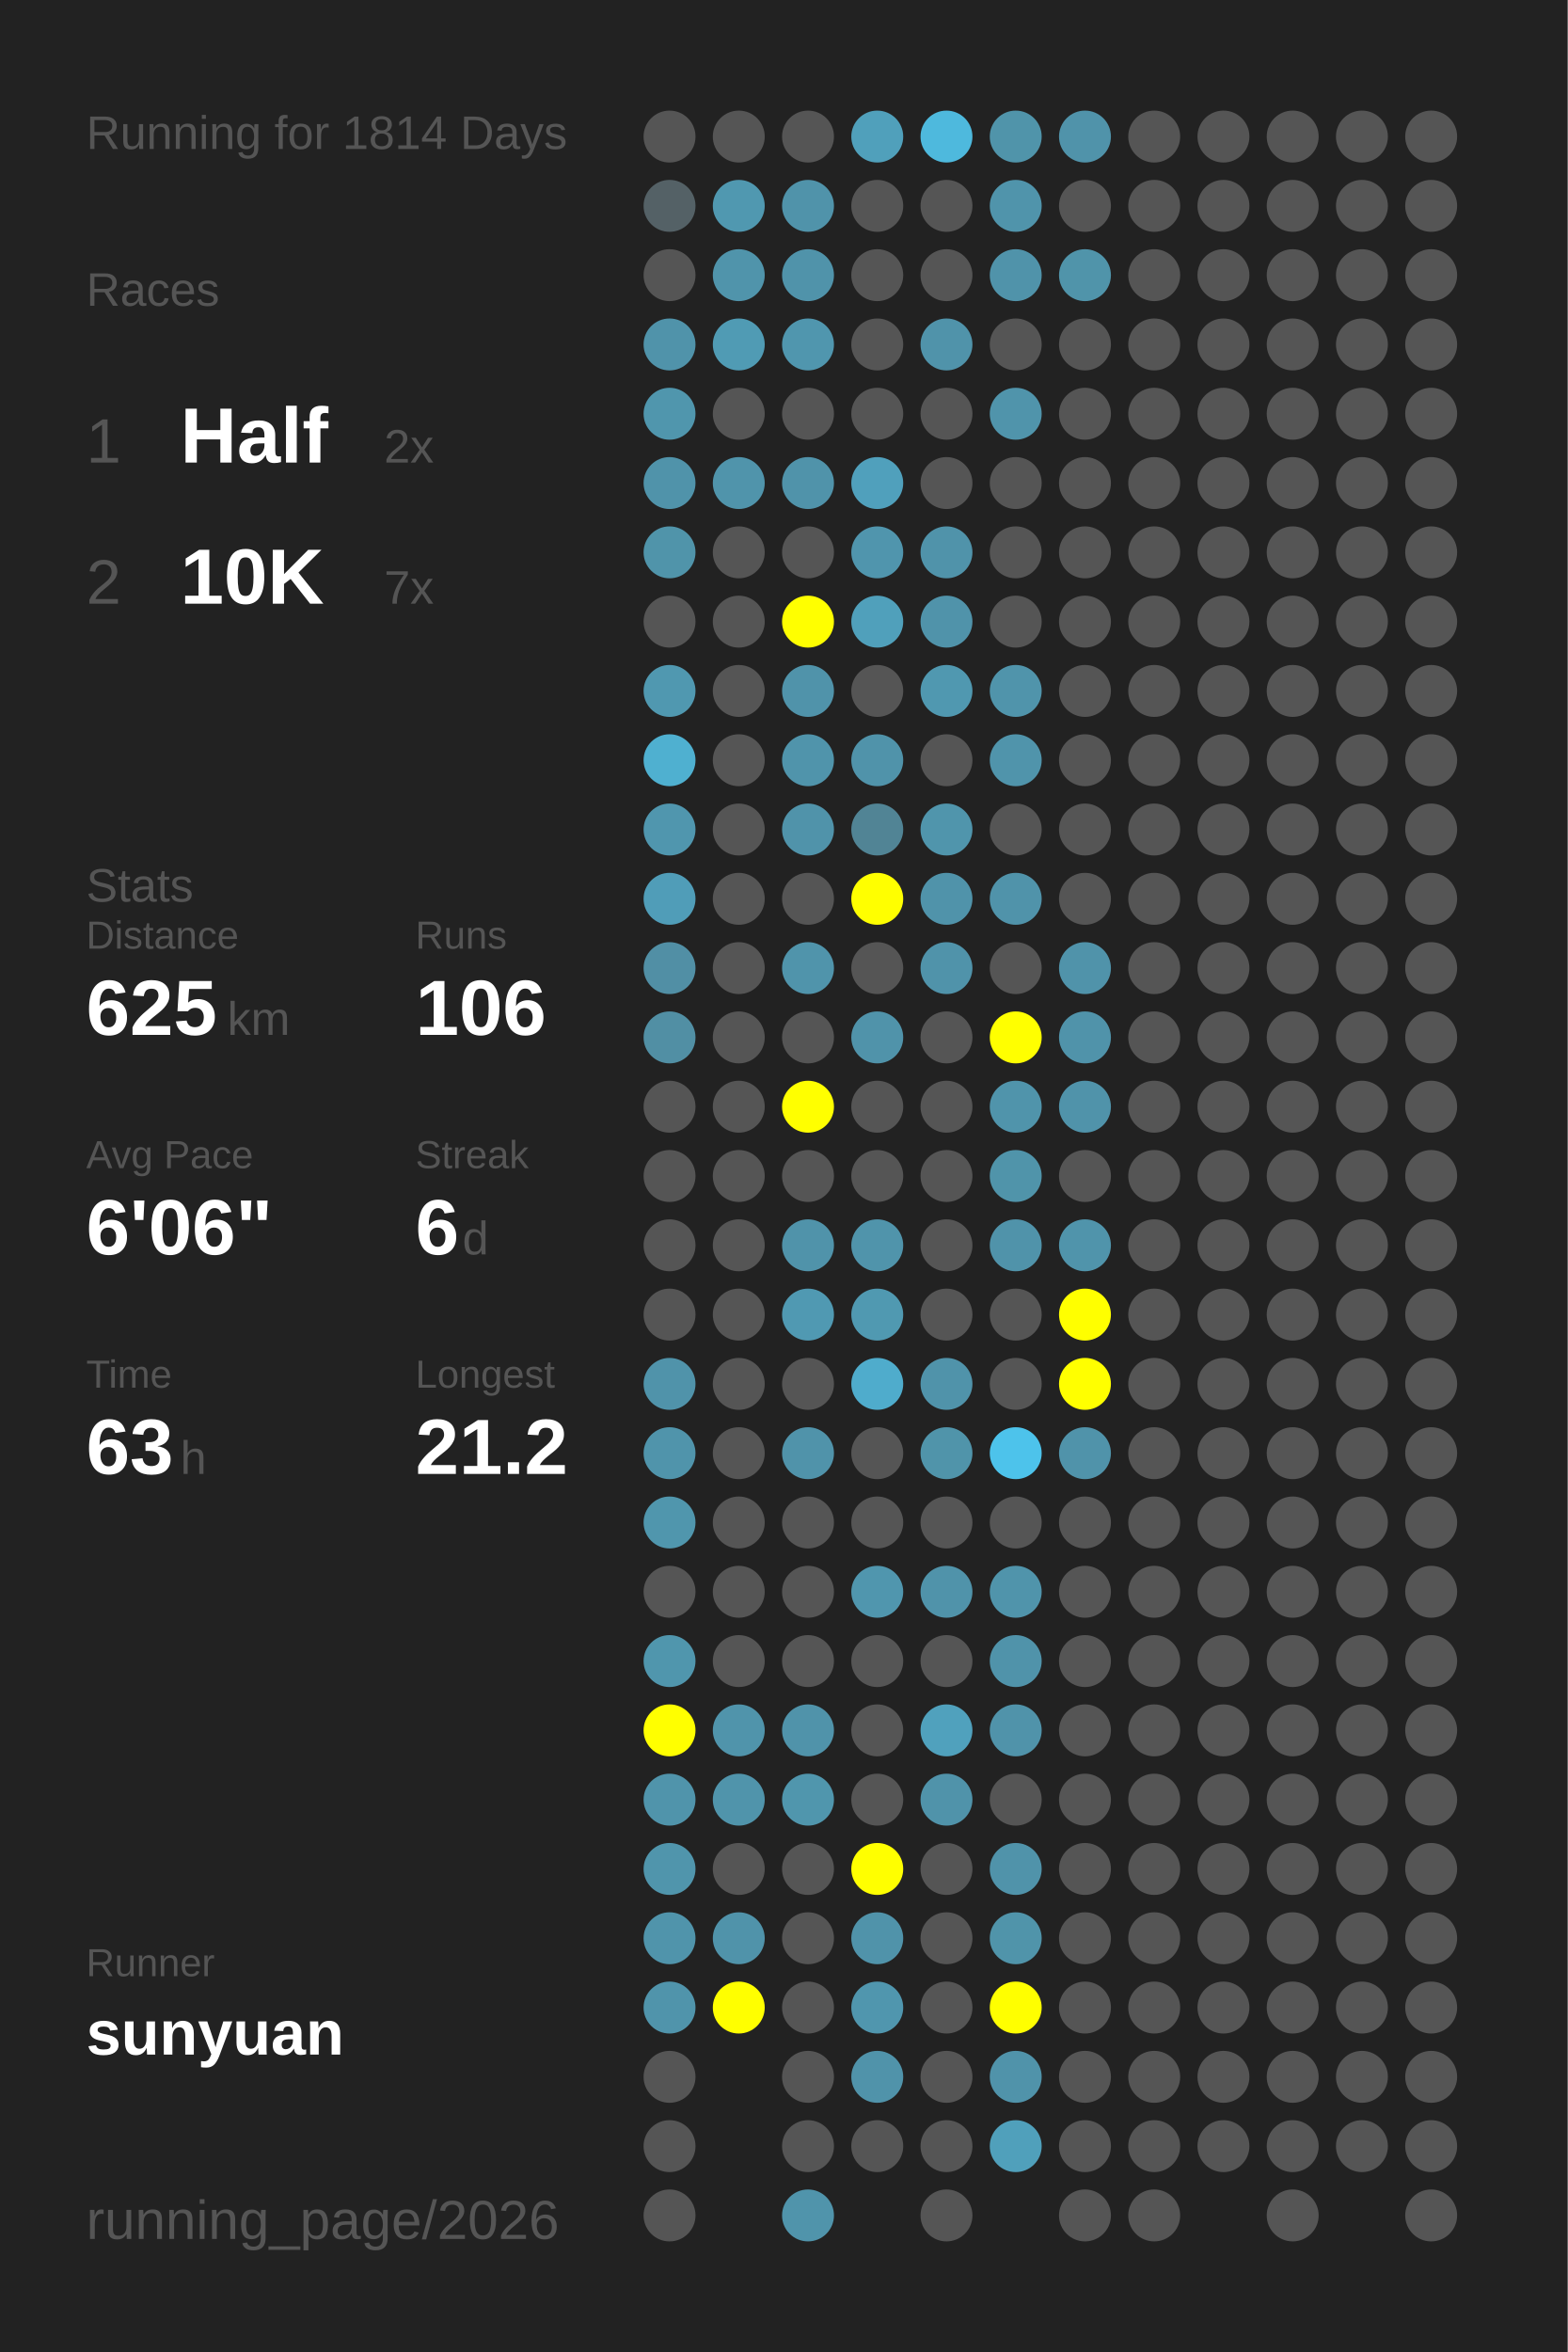
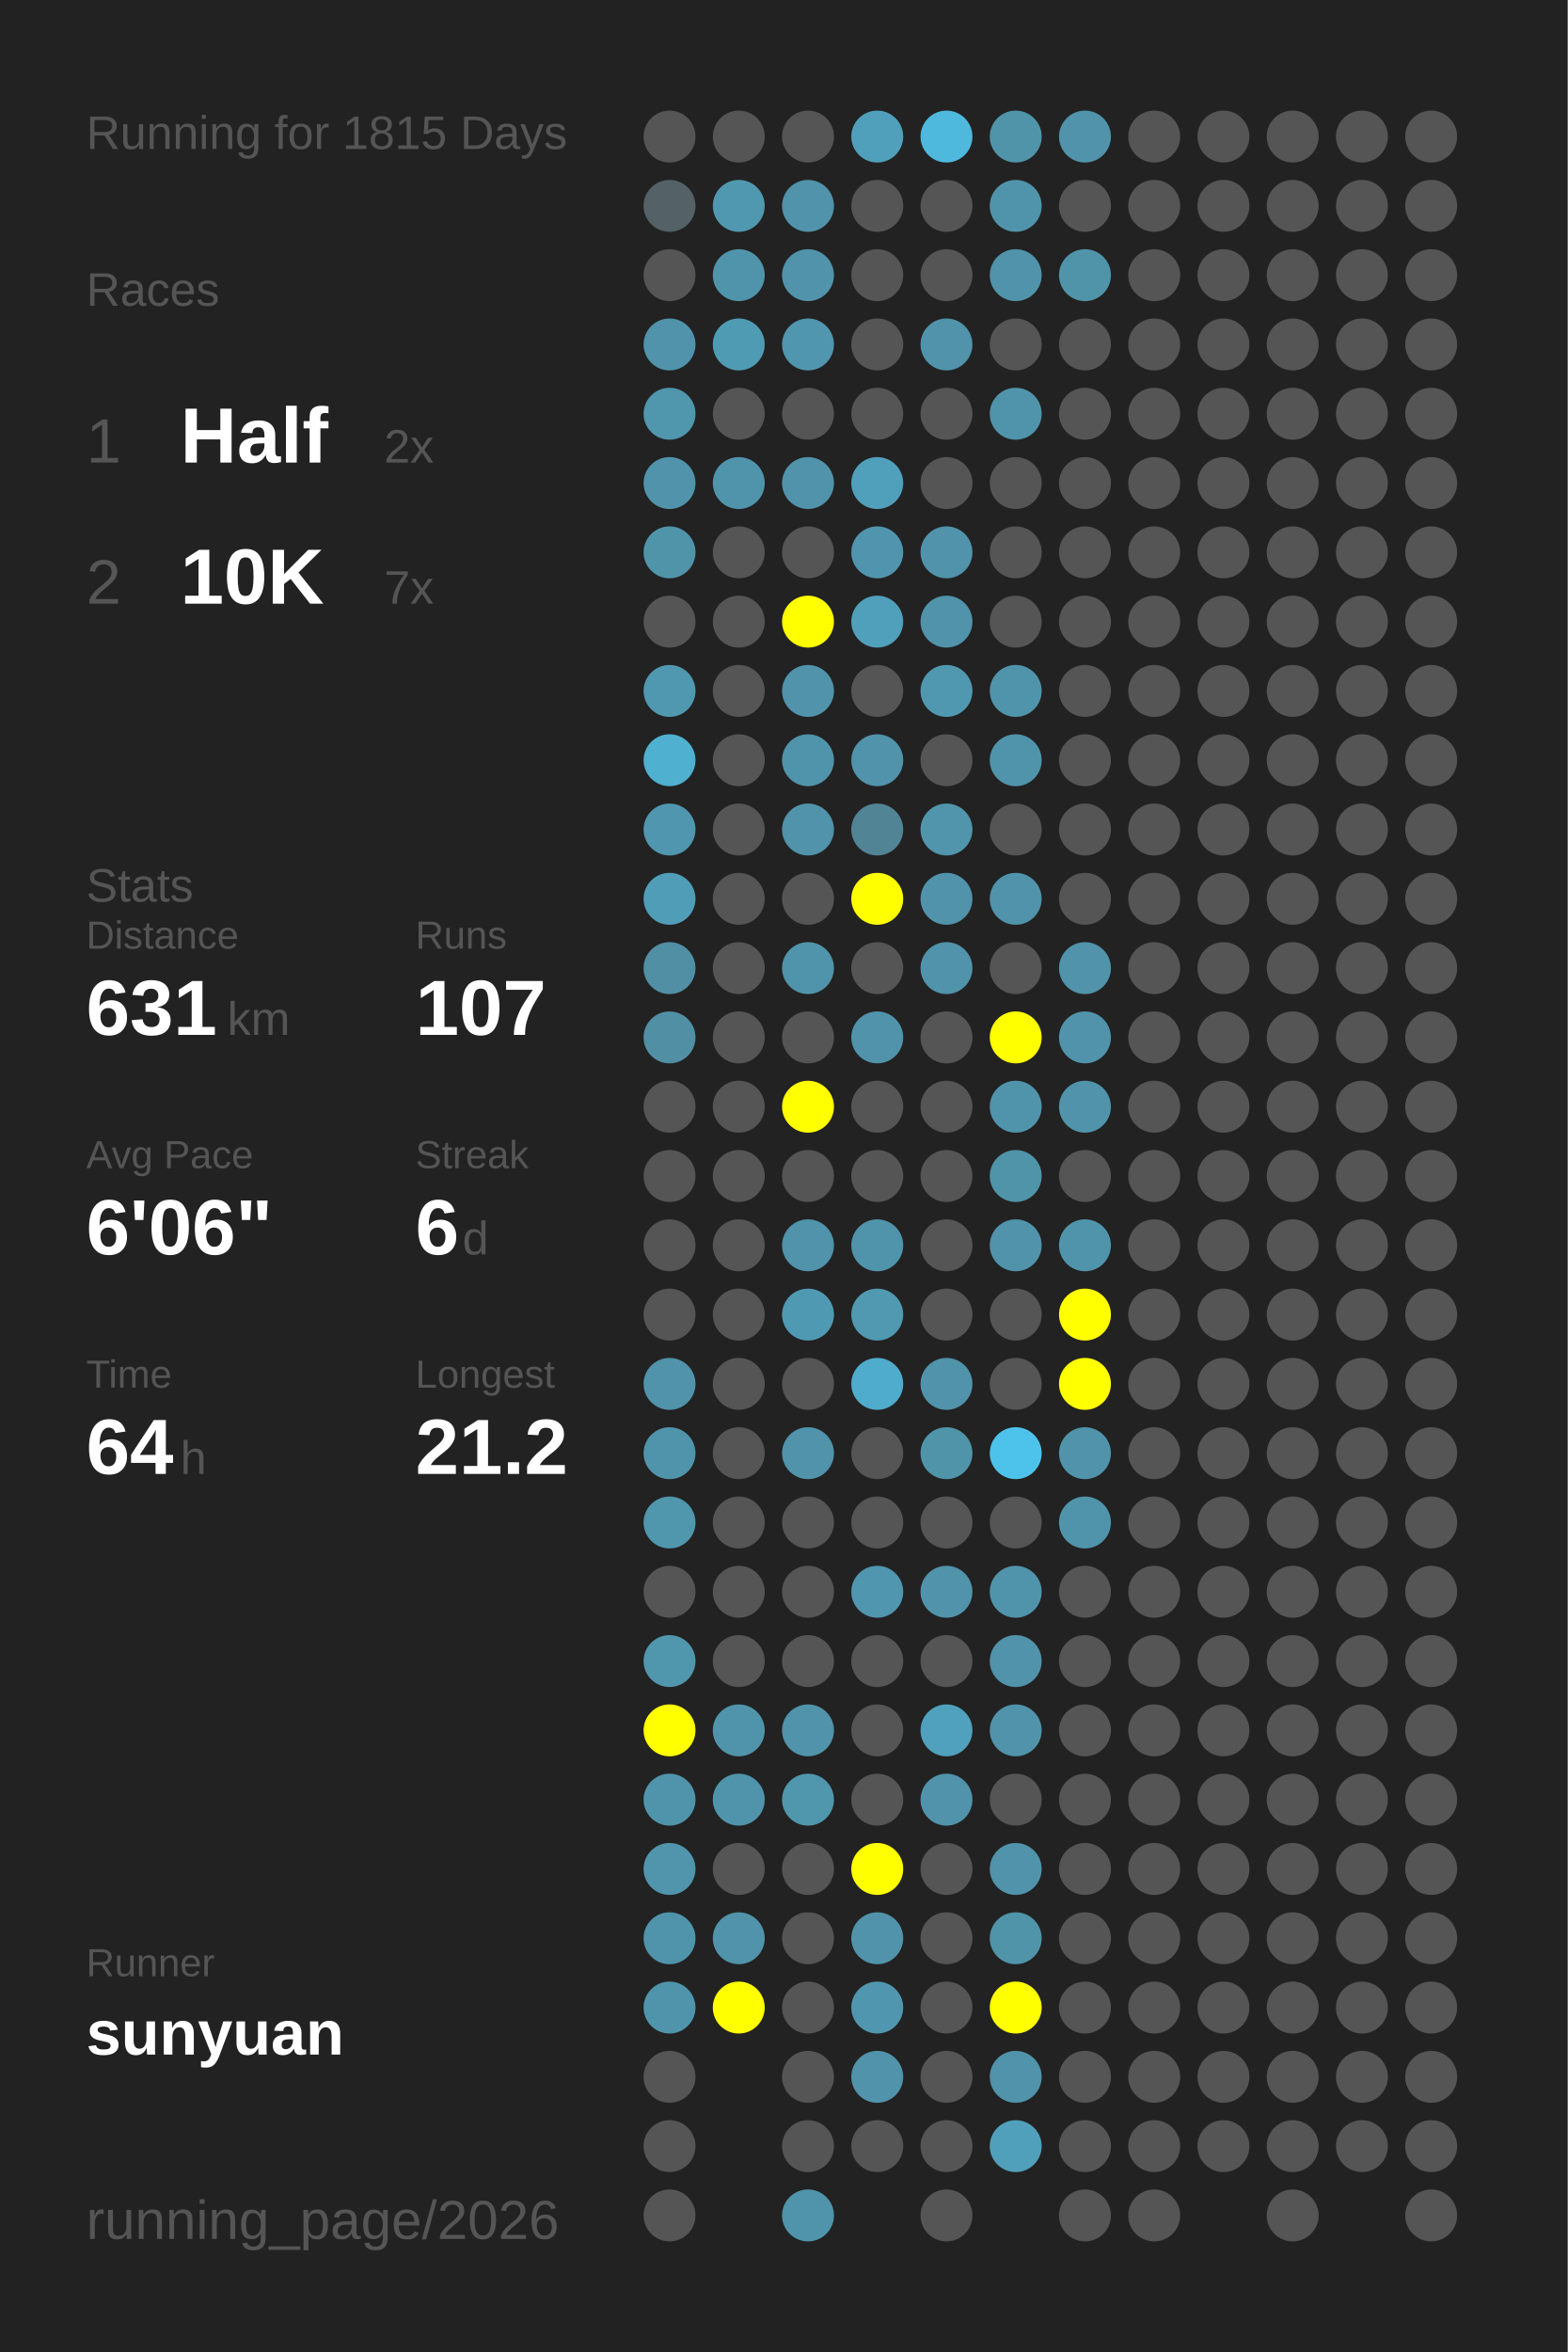
<svg xmlns="http://www.w3.org/2000/svg" baseProfile="full" height="300mm" version="1.1" viewBox="0,0,200,300" width="200mm">
  <defs />
  <rect fill="#222222" height="300" width="200" x="0" y="0" />
-   <text fill="#555555" style="font-size:6px; font-family:Arial;" x="11" y="19">Running for 1814 Days</text>
+   <text fill="#555555" style="font-size:6px; font-family:Arial;" x="11" y="19">Running for 1815 Days</text>
  <text fill="#555555" style="font-size:6px; font-family:Arial;" x="11" y="39">Races</text>
  <text fill="#555555" style="font-size:8px; font-family:Arial;" x="11" y="59">1</text>
  <text fill="#FFFFFF" style="font-size:10px; font-family:Arial; font-weight:bold;" x="23" y="59">Half</text>
  <text fill="#555555" style="font-size:6px; font-family:Arial;" x="49" y="59">2x</text>
  <text fill="#555555" style="font-size:8px; font-family:Arial;" x="11" y="77">2</text>
  <text fill="#FFFFFF" style="font-size:10px; font-family:Arial; font-weight:bold;" x="23" y="77">10K</text>
  <text fill="#555555" style="font-size:6px; font-family:Arial;" x="49" y="77">7x</text>
  <text fill="#555555" style="font-size:6px; font-family:Arial;" x="11" y="115">Stats</text>
  <text fill="#555555" style="font-size:5px; font-family:Arial;" x="11" y="121">Distance</text>
-   <text fill="#FFFFFF" style="font-size:10px; font-family:Arial; font-weight:bold;" x="11" y="132">625</text>
+   <text fill="#FFFFFF" style="font-size:10px; font-family:Arial; font-weight:bold;" x="11" y="132">631</text>
  <text fill="#555555" style="font-size:6px; font-family:Arial;" x="29" y="132">km</text>
  <text fill="#555555" style="font-size:5px; font-family:Arial;" x="53" y="121">Runs</text>
-   <text fill="#FFFFFF" style="font-size:10px; font-family:Arial; font-weight:bold;" x="53" y="132">106</text>
+   <text fill="#FFFFFF" style="font-size:10px; font-family:Arial; font-weight:bold;" x="53" y="132">107</text>
  <text fill="#555555" style="font-size:5px; font-family:Arial;" x="11" y="149">Avg Pace</text>
  <text fill="#FFFFFF" style="font-size:10px; font-family:Arial; font-weight:bold;" x="11" y="160">6'06"</text>
  <text fill="#555555" style="font-size:5px; font-family:Arial;" x="53" y="149">Streak</text>
  <text fill="#FFFFFF" style="font-size:10px; font-family:Arial; font-weight:bold;" x="53" y="160">6</text>
  <text fill="#555555" style="font-size:6px; font-family:Arial;" x="59" y="160">d</text>
  <text fill="#555555" style="font-size:5px; font-family:Arial;" x="11" y="177">Time</text>
-   <text fill="#FFFFFF" style="font-size:10px; font-family:Arial; font-weight:bold;" x="11" y="188">63</text>
+   <text fill="#FFFFFF" style="font-size:10px; font-family:Arial; font-weight:bold;" x="11" y="188">64</text>
  <text fill="#555555" style="font-size:6px; font-family:Arial;" x="23" y="188">h</text>
  <text fill="#555555" style="font-size:5px; font-family:Arial;" x="53" y="177">Longest</text>
  <text fill="#FFFFFF" style="font-size:10px; font-family:Arial; font-weight:bold;" x="53" y="188">21.2</text>
  <text fill="#555555" style="font-size:5px; font-family:Arial;" x="11" y="252.065">Runner</text>
  <text fill="#FFFFFF" style="font-size:8px; font-family:Arial; font-weight:bold;" x="11" y="262.065">sunyuan</text>
  <text fill="#555555" style="font-size:7px; font-family:Arial;" x="11" y="285.581">running_page/2026</text>
  <circle cx="85.417" cy="17.419" fill="#555555" r="3.312" />
  <circle cx="85.417" cy="26.258" fill="#546166" r="3.312" />
  <circle cx="85.417" cy="35.097" fill="#555555" r="3.312" />
  <circle cx="85.417" cy="43.935" fill="#5093aa" r="3.312" />
  <circle cx="85.417" cy="52.774" fill="#5096ad" r="3.312" />
  <circle cx="85.417" cy="61.613" fill="#5093aa" r="3.312" />
  <circle cx="85.417" cy="70.452" fill="#5094aa" r="3.312" />
  <circle cx="85.417" cy="79.29" fill="#555555" r="3.312" />
  <circle cx="85.417" cy="88.129" fill="#5098b0" r="3.312" />
  <circle cx="85.417" cy="96.968" fill="#4fb0d0" r="3.312" />
  <circle cx="85.417" cy="105.806" fill="#5096ae" r="3.312" />
  <circle cx="85.417" cy="114.645" fill="#509db8" r="3.312" />
  <circle cx="85.417" cy="123.484" fill="#518fa5" r="3.312" />
  <circle cx="85.417" cy="132.323" fill="#518fa4" r="3.312" />
  <circle cx="85.417" cy="141.161" fill="#555555" r="3.312" />
  <circle cx="85.417" cy="150" fill="#555555" r="3.312" />
  <circle cx="85.417" cy="158.839" fill="#555555" r="3.312" />
  <circle cx="85.417" cy="167.677" fill="#555555" r="3.312" />
  <circle cx="85.417" cy="176.516" fill="#5093aa" r="3.312" />
  <circle cx="85.417" cy="185.355" fill="#5094ab" r="3.312" />
  <circle cx="85.417" cy="194.194" fill="#5096ad" r="3.312" />
  <circle cx="85.417" cy="203.032" fill="#555555" r="3.312" />
  <circle cx="85.417" cy="211.871" fill="#5096ad" r="3.312" />
  <circle cx="85.417" cy="220.71" fill="#FFFF00" r="3.312" />
  <circle cx="85.417" cy="229.548" fill="#5094ab" r="3.312" />
  <circle cx="85.417" cy="238.387" fill="#5095ac" r="3.312" />
  <circle cx="85.417" cy="247.226" fill="#5094ab" r="3.312" />
  <circle cx="85.417" cy="256.065" fill="#5094ab" r="3.312" />
  <circle cx="85.417" cy="264.903" fill="#555555" r="3.312" />
  <circle cx="85.417" cy="273.742" fill="#555555" r="3.312" />
  <circle cx="85.417" cy="282.581" fill="#555555" r="3.312" />
  <circle cx="94.25" cy="17.419" fill="#555555" r="3.312" />
  <circle cx="94.25" cy="26.258" fill="#5098b0" r="3.312" />
  <circle cx="94.25" cy="35.097" fill="#5094ab" r="3.312" />
  <circle cx="94.25" cy="43.935" fill="#509bb4" r="3.312" />
  <circle cx="94.25" cy="52.774" fill="#555555" r="3.312" />
  <circle cx="94.25" cy="61.613" fill="#5094ab" r="3.312" />
  <circle cx="94.25" cy="70.452" fill="#555555" r="3.312" />
  <circle cx="94.25" cy="79.29" fill="#555555" r="3.312" />
  <circle cx="94.25" cy="88.129" fill="#555555" r="3.312" />
  <circle cx="94.25" cy="96.968" fill="#555555" r="3.312" />
  <circle cx="94.25" cy="105.806" fill="#555555" r="3.312" />
  <circle cx="94.25" cy="114.645" fill="#555555" r="3.312" />
  <circle cx="94.25" cy="123.484" fill="#555555" r="3.312" />
  <circle cx="94.25" cy="132.323" fill="#555555" r="3.312" />
  <circle cx="94.25" cy="141.161" fill="#555555" r="3.312" />
  <circle cx="94.25" cy="150" fill="#555555" r="3.312" />
  <circle cx="94.25" cy="158.839" fill="#555555" r="3.312" />
  <circle cx="94.25" cy="167.677" fill="#555555" r="3.312" />
  <circle cx="94.25" cy="176.516" fill="#555555" r="3.312" />
  <circle cx="94.25" cy="185.355" fill="#555555" r="3.312" />
  <circle cx="94.25" cy="194.194" fill="#555555" r="3.312" />
  <circle cx="94.25" cy="203.032" fill="#555555" r="3.312" />
  <circle cx="94.25" cy="211.871" fill="#555555" r="3.312" />
  <circle cx="94.25" cy="220.71" fill="#5094ab" r="3.312" />
  <circle cx="94.25" cy="229.548" fill="#5094ab" r="3.312" />
  <circle cx="94.25" cy="238.387" fill="#555555" r="3.312" />
  <circle cx="94.25" cy="247.226" fill="#5093aa" r="3.312" />
  <circle cx="94.25" cy="256.065" fill="#FFFF00" r="3.312" />
  <circle cx="103.083" cy="17.419" fill="#555555" r="3.312" />
  <circle cx="103.083" cy="26.258" fill="#5093aa" r="3.312" />
  <circle cx="103.083" cy="35.097" fill="#5093aa" r="3.312" />
  <circle cx="103.083" cy="43.935" fill="#5096ae" r="3.312" />
  <circle cx="103.083" cy="52.774" fill="#555555" r="3.312" />
  <circle cx="103.083" cy="61.613" fill="#5093aa" r="3.312" />
  <circle cx="103.083" cy="70.452" fill="#555555" r="3.312" />
  <circle cx="103.083" cy="79.29" fill="#FFFF00" r="3.312" />
  <circle cx="103.083" cy="88.129" fill="#5093aa" r="3.312" />
  <circle cx="103.083" cy="96.968" fill="#5094ab" r="3.312" />
  <circle cx="103.083" cy="105.806" fill="#5093aa" r="3.312" />
  <circle cx="103.083" cy="114.645" fill="#555555" r="3.312" />
  <circle cx="103.083" cy="123.484" fill="#5094ab" r="3.312" />
  <circle cx="103.083" cy="132.323" fill="#555555" r="3.312" />
  <circle cx="103.083" cy="141.161" fill="#FFFF00" r="3.312" />
  <circle cx="103.083" cy="150" fill="#555555" r="3.312" />
  <circle cx="103.083" cy="158.839" fill="#5093aa" r="3.312" />
  <circle cx="103.083" cy="167.677" fill="#5099b2" r="3.312" />
  <circle cx="103.083" cy="176.516" fill="#555555" r="3.312" />
  <circle cx="103.083" cy="185.355" fill="#5093aa" r="3.312" />
  <circle cx="103.083" cy="194.194" fill="#555555" r="3.312" />
  <circle cx="103.083" cy="203.032" fill="#555555" r="3.312" />
  <circle cx="103.083" cy="211.871" fill="#555555" r="3.312" />
  <circle cx="103.083" cy="220.71" fill="#5093aa" r="3.312" />
  <circle cx="103.083" cy="229.548" fill="#5096ad" r="3.312" />
  <circle cx="103.083" cy="238.387" fill="#555555" r="3.312" />
  <circle cx="103.083" cy="247.226" fill="#555555" r="3.312" />
  <circle cx="103.083" cy="256.065" fill="#555555" r="3.312" />
  <circle cx="103.083" cy="264.903" fill="#555555" r="3.312" />
  <circle cx="103.083" cy="273.742" fill="#555555" r="3.312" />
  <circle cx="103.083" cy="282.581" fill="#5094ab" r="3.312" />
  <circle cx="111.917" cy="17.419" fill="#50a0bb" r="3.312" />
  <circle cx="111.917" cy="26.258" fill="#555555" r="3.312" />
  <circle cx="111.917" cy="35.097" fill="#555555" r="3.312" />
  <circle cx="111.917" cy="43.935" fill="#555555" r="3.312" />
  <circle cx="111.917" cy="52.774" fill="#555555" r="3.312" />
  <circle cx="111.917" cy="61.613" fill="#50a0bc" r="3.312" />
  <circle cx="111.917" cy="70.452" fill="#5095ad" r="3.312" />
  <circle cx="111.917" cy="79.29" fill="#50a0bb" r="3.312" />
  <circle cx="111.917" cy="88.129" fill="#555555" r="3.312" />
  <circle cx="111.917" cy="96.968" fill="#5093aa" r="3.312" />
  <circle cx="111.917" cy="105.806" fill="#518495" r="3.312" />
  <circle cx="111.917" cy="114.645" fill="#FFFF00" r="3.312" />
  <circle cx="111.917" cy="123.484" fill="#555555" r="3.312" />
  <circle cx="111.917" cy="132.323" fill="#5093aa" r="3.312" />
  <circle cx="111.917" cy="141.161" fill="#555555" r="3.312" />
  <circle cx="111.917" cy="150" fill="#555555" r="3.312" />
  <circle cx="111.917" cy="158.839" fill="#5094ab" r="3.312" />
  <circle cx="111.917" cy="167.677" fill="#5099b1" r="3.312" />
  <circle cx="111.917" cy="176.516" fill="#4faccc" r="3.312" />
  <circle cx="111.917" cy="185.355" fill="#555555" r="3.312" />
  <circle cx="111.917" cy="194.194" fill="#555555" r="3.312" />
  <circle cx="111.917" cy="203.032" fill="#5096ae" r="3.312" />
  <circle cx="111.917" cy="211.871" fill="#555555" r="3.312" />
  <circle cx="111.917" cy="220.71" fill="#555555" r="3.312" />
  <circle cx="111.917" cy="229.548" fill="#555555" r="3.312" />
  <circle cx="111.917" cy="238.387" fill="#FFFF00" r="3.312" />
  <circle cx="111.917" cy="247.226" fill="#5093aa" r="3.312" />
  <circle cx="111.917" cy="256.065" fill="#5096ae" r="3.312" />
  <circle cx="111.917" cy="264.903" fill="#5093aa" r="3.312" />
  <circle cx="111.917" cy="273.742" fill="#555555" r="3.312" />
  <circle cx="120.75" cy="17.419" fill="#4eb9dd" r="3.312" />
  <circle cx="120.75" cy="26.258" fill="#555555" r="3.312" />
  <circle cx="120.75" cy="35.097" fill="#555555" r="3.312" />
  <circle cx="120.75" cy="43.935" fill="#5093aa" r="3.312" />
  <circle cx="120.75" cy="52.774" fill="#555555" r="3.312" />
  <circle cx="120.75" cy="61.613" fill="#555555" r="3.312" />
  <circle cx="120.75" cy="70.452" fill="#5093aa" r="3.312" />
  <circle cx="120.75" cy="79.29" fill="#5093aa" r="3.312" />
  <circle cx="120.75" cy="88.129" fill="#5098b0" r="3.312" />
  <circle cx="120.75" cy="96.968" fill="#555555" r="3.312" />
  <circle cx="120.75" cy="105.806" fill="#5095ac" r="3.312" />
  <circle cx="120.75" cy="114.645" fill="#5093aa" r="3.312" />
  <circle cx="120.75" cy="123.484" fill="#5093aa" r="3.312" />
  <circle cx="120.75" cy="132.323" fill="#555555" r="3.312" />
  <circle cx="120.75" cy="141.161" fill="#555555" r="3.312" />
  <circle cx="120.75" cy="150" fill="#555555" r="3.312" />
  <circle cx="120.75" cy="158.839" fill="#555555" r="3.312" />
  <circle cx="120.75" cy="167.677" fill="#555555" r="3.312" />
  <circle cx="120.75" cy="176.516" fill="#5093aa" r="3.312" />
  <circle cx="120.75" cy="185.355" fill="#5094aa" r="3.312" />
  <circle cx="120.75" cy="194.194" fill="#555555" r="3.312" />
  <circle cx="120.75" cy="203.032" fill="#5093aa" r="3.312" />
  <circle cx="120.75" cy="211.871" fill="#555555" r="3.312" />
  <circle cx="120.75" cy="220.71" fill="#50a1bd" r="3.312" />
  <circle cx="120.75" cy="229.548" fill="#5093aa" r="3.312" />
  <circle cx="120.75" cy="238.387" fill="#555555" r="3.312" />
  <circle cx="120.75" cy="247.226" fill="#555555" r="3.312" />
  <circle cx="120.75" cy="256.065" fill="#555555" r="3.312" />
  <circle cx="120.75" cy="264.903" fill="#555555" r="3.312" />
  <circle cx="120.75" cy="273.742" fill="#555555" r="3.312" />
  <circle cx="120.75" cy="282.581" fill="#555555" r="3.312" />
  <circle cx="129.583" cy="17.419" fill="#5094aa" r="3.312" />
  <circle cx="129.583" cy="26.258" fill="#5094ab" r="3.312" />
  <circle cx="129.583" cy="35.097" fill="#5093aa" r="3.312" />
  <circle cx="129.583" cy="43.935" fill="#555555" r="3.312" />
  <circle cx="129.583" cy="52.774" fill="#5094ab" r="3.312" />
  <circle cx="129.583" cy="61.613" fill="#555555" r="3.312" />
  <circle cx="129.583" cy="70.452" fill="#555555" r="3.312" />
  <circle cx="129.583" cy="79.29" fill="#555555" r="3.312" />
  <circle cx="129.583" cy="88.129" fill="#5094ab" r="3.312" />
  <circle cx="129.583" cy="96.968" fill="#5094ab" r="3.312" />
  <circle cx="129.583" cy="105.806" fill="#555555" r="3.312" />
  <circle cx="129.583" cy="114.645" fill="#5093aa" r="3.312" />
  <circle cx="129.583" cy="123.484" fill="#555555" r="3.312" />
  <circle cx="129.583" cy="132.323" fill="#FFFF00" r="3.312" />
  <circle cx="129.583" cy="141.161" fill="#5094ab" r="3.312" />
  <circle cx="129.583" cy="150" fill="#5094aa" r="3.312" />
  <circle cx="129.583" cy="158.839" fill="#5093aa" r="3.312" />
  <circle cx="129.583" cy="167.677" fill="#555555" r="3.312" />
  <circle cx="129.583" cy="176.516" fill="#555555" r="3.312" />
  <circle cx="129.583" cy="185.355" fill="#4dc3eb" r="3.312" />
  <circle cx="129.583" cy="194.194" fill="#555555" r="3.312" />
  <circle cx="129.583" cy="203.032" fill="#5094ab" r="3.312" />
  <circle cx="129.583" cy="211.871" fill="#5093aa" r="3.312" />
  <circle cx="129.583" cy="220.71" fill="#5093aa" r="3.312" />
  <circle cx="129.583" cy="229.548" fill="#555555" r="3.312" />
  <circle cx="129.583" cy="238.387" fill="#5093aa" r="3.312" />
  <circle cx="129.583" cy="247.226" fill="#5094aa" r="3.312" />
  <circle cx="129.583" cy="256.065" fill="#FFFF00" r="3.312" />
  <circle cx="129.583" cy="264.903" fill="#5093aa" r="3.312" />
  <circle cx="129.583" cy="273.742" fill="#50a0bb" r="3.312" />
  <circle cx="138.417" cy="17.419" fill="#5093aa" r="3.312" />
  <circle cx="138.417" cy="26.258" fill="#555555" r="3.312" />
  <circle cx="138.417" cy="35.097" fill="#5094aa" r="3.312" />
  <circle cx="138.417" cy="43.935" fill="#555555" r="3.312" />
  <circle cx="138.417" cy="52.774" fill="#555555" r="3.312" />
  <circle cx="138.417" cy="61.613" fill="#555555" r="3.312" />
  <circle cx="138.417" cy="70.452" fill="#555555" r="3.312" />
  <circle cx="138.417" cy="79.29" fill="#555555" r="3.312" />
  <circle cx="138.417" cy="88.129" fill="#555555" r="3.312" />
  <circle cx="138.417" cy="96.968" fill="#555555" r="3.312" />
  <circle cx="138.417" cy="105.806" fill="#555555" r="3.312" />
  <circle cx="138.417" cy="114.645" fill="#555555" r="3.312" />
  <circle cx="138.417" cy="123.484" fill="#5093aa" r="3.312" />
  <circle cx="138.417" cy="132.323" fill="#5093aa" r="3.312" />
  <circle cx="138.417" cy="141.161" fill="#5093aa" r="3.312" />
  <circle cx="138.417" cy="150" fill="#555555" r="3.312" />
  <circle cx="138.417" cy="158.839" fill="#5094ab" r="3.312" />
  <circle cx="138.417" cy="167.677" fill="#FFFF00" r="3.312" />
  <circle cx="138.417" cy="176.516" fill="#FFFF00" r="3.312" />
  <circle cx="138.417" cy="185.355" fill="#5093aa" r="3.312" />
-   <circle cx="138.417" cy="194.194" fill="#555555" r="3.312" />
+   <circle cx="138.417" cy="194.194" fill="#5094ab" r="3.312" />
  <circle cx="138.417" cy="203.032" fill="#555555" r="3.312" />
  <circle cx="138.417" cy="211.871" fill="#555555" r="3.312" />
  <circle cx="138.417" cy="220.71" fill="#555555" r="3.312" />
  <circle cx="138.417" cy="229.548" fill="#555555" r="3.312" />
  <circle cx="138.417" cy="238.387" fill="#555555" r="3.312" />
  <circle cx="138.417" cy="247.226" fill="#555555" r="3.312" />
  <circle cx="138.417" cy="256.065" fill="#555555" r="3.312" />
  <circle cx="138.417" cy="264.903" fill="#555555" r="3.312" />
  <circle cx="138.417" cy="273.742" fill="#555555" r="3.312" />
  <circle cx="138.417" cy="282.581" fill="#555555" r="3.312" />
  <circle cx="147.25" cy="17.419" fill="#555555" r="3.312" />
  <circle cx="147.25" cy="26.258" fill="#555555" r="3.312" />
  <circle cx="147.25" cy="35.097" fill="#555555" r="3.312" />
  <circle cx="147.25" cy="43.935" fill="#555555" r="3.312" />
  <circle cx="147.25" cy="52.774" fill="#555555" r="3.312" />
  <circle cx="147.25" cy="61.613" fill="#555555" r="3.312" />
  <circle cx="147.25" cy="70.452" fill="#555555" r="3.312" />
  <circle cx="147.25" cy="79.29" fill="#555555" r="3.312" />
  <circle cx="147.25" cy="88.129" fill="#555555" r="3.312" />
  <circle cx="147.25" cy="96.968" fill="#555555" r="3.312" />
  <circle cx="147.25" cy="105.806" fill="#555555" r="3.312" />
  <circle cx="147.25" cy="114.645" fill="#555555" r="3.312" />
  <circle cx="147.25" cy="123.484" fill="#555555" r="3.312" />
  <circle cx="147.25" cy="132.323" fill="#555555" r="3.312" />
  <circle cx="147.25" cy="141.161" fill="#555555" r="3.312" />
  <circle cx="147.25" cy="150" fill="#555555" r="3.312" />
  <circle cx="147.25" cy="158.839" fill="#555555" r="3.312" />
  <circle cx="147.25" cy="167.677" fill="#555555" r="3.312" />
  <circle cx="147.25" cy="176.516" fill="#555555" r="3.312" />
  <circle cx="147.25" cy="185.355" fill="#555555" r="3.312" />
  <circle cx="147.25" cy="194.194" fill="#555555" r="3.312" />
  <circle cx="147.25" cy="203.032" fill="#555555" r="3.312" />
  <circle cx="147.25" cy="211.871" fill="#555555" r="3.312" />
  <circle cx="147.25" cy="220.71" fill="#555555" r="3.312" />
  <circle cx="147.25" cy="229.548" fill="#555555" r="3.312" />
  <circle cx="147.25" cy="238.387" fill="#555555" r="3.312" />
  <circle cx="147.25" cy="247.226" fill="#555555" r="3.312" />
  <circle cx="147.25" cy="256.065" fill="#555555" r="3.312" />
  <circle cx="147.25" cy="264.903" fill="#555555" r="3.312" />
  <circle cx="147.25" cy="273.742" fill="#555555" r="3.312" />
  <circle cx="147.25" cy="282.581" fill="#555555" r="3.312" />
  <circle cx="156.083" cy="17.419" fill="#555555" r="3.312" />
  <circle cx="156.083" cy="26.258" fill="#555555" r="3.312" />
  <circle cx="156.083" cy="35.097" fill="#555555" r="3.312" />
  <circle cx="156.083" cy="43.935" fill="#555555" r="3.312" />
  <circle cx="156.083" cy="52.774" fill="#555555" r="3.312" />
  <circle cx="156.083" cy="61.613" fill="#555555" r="3.312" />
  <circle cx="156.083" cy="70.452" fill="#555555" r="3.312" />
  <circle cx="156.083" cy="79.29" fill="#555555" r="3.312" />
  <circle cx="156.083" cy="88.129" fill="#555555" r="3.312" />
  <circle cx="156.083" cy="96.968" fill="#555555" r="3.312" />
  <circle cx="156.083" cy="105.806" fill="#555555" r="3.312" />
  <circle cx="156.083" cy="114.645" fill="#555555" r="3.312" />
  <circle cx="156.083" cy="123.484" fill="#555555" r="3.312" />
  <circle cx="156.083" cy="132.323" fill="#555555" r="3.312" />
  <circle cx="156.083" cy="141.161" fill="#555555" r="3.312" />
  <circle cx="156.083" cy="150" fill="#555555" r="3.312" />
  <circle cx="156.083" cy="158.839" fill="#555555" r="3.312" />
  <circle cx="156.083" cy="167.677" fill="#555555" r="3.312" />
  <circle cx="156.083" cy="176.516" fill="#555555" r="3.312" />
  <circle cx="156.083" cy="185.355" fill="#555555" r="3.312" />
  <circle cx="156.083" cy="194.194" fill="#555555" r="3.312" />
  <circle cx="156.083" cy="203.032" fill="#555555" r="3.312" />
  <circle cx="156.083" cy="211.871" fill="#555555" r="3.312" />
  <circle cx="156.083" cy="220.71" fill="#555555" r="3.312" />
  <circle cx="156.083" cy="229.548" fill="#555555" r="3.312" />
  <circle cx="156.083" cy="238.387" fill="#555555" r="3.312" />
  <circle cx="156.083" cy="247.226" fill="#555555" r="3.312" />
  <circle cx="156.083" cy="256.065" fill="#555555" r="3.312" />
  <circle cx="156.083" cy="264.903" fill="#555555" r="3.312" />
  <circle cx="156.083" cy="273.742" fill="#555555" r="3.312" />
  <circle cx="164.917" cy="17.419" fill="#555555" r="3.312" />
  <circle cx="164.917" cy="26.258" fill="#555555" r="3.312" />
  <circle cx="164.917" cy="35.097" fill="#555555" r="3.312" />
  <circle cx="164.917" cy="43.935" fill="#555555" r="3.312" />
  <circle cx="164.917" cy="52.774" fill="#555555" r="3.312" />
  <circle cx="164.917" cy="61.613" fill="#555555" r="3.312" />
  <circle cx="164.917" cy="70.452" fill="#555555" r="3.312" />
  <circle cx="164.917" cy="79.29" fill="#555555" r="3.312" />
  <circle cx="164.917" cy="88.129" fill="#555555" r="3.312" />
  <circle cx="164.917" cy="96.968" fill="#555555" r="3.312" />
  <circle cx="164.917" cy="105.806" fill="#555555" r="3.312" />
  <circle cx="164.917" cy="114.645" fill="#555555" r="3.312" />
  <circle cx="164.917" cy="123.484" fill="#555555" r="3.312" />
  <circle cx="164.917" cy="132.323" fill="#555555" r="3.312" />
  <circle cx="164.917" cy="141.161" fill="#555555" r="3.312" />
  <circle cx="164.917" cy="150" fill="#555555" r="3.312" />
  <circle cx="164.917" cy="158.839" fill="#555555" r="3.312" />
  <circle cx="164.917" cy="167.677" fill="#555555" r="3.312" />
  <circle cx="164.917" cy="176.516" fill="#555555" r="3.312" />
  <circle cx="164.917" cy="185.355" fill="#555555" r="3.312" />
  <circle cx="164.917" cy="194.194" fill="#555555" r="3.312" />
  <circle cx="164.917" cy="203.032" fill="#555555" r="3.312" />
  <circle cx="164.917" cy="211.871" fill="#555555" r="3.312" />
  <circle cx="164.917" cy="220.71" fill="#555555" r="3.312" />
  <circle cx="164.917" cy="229.548" fill="#555555" r="3.312" />
  <circle cx="164.917" cy="238.387" fill="#555555" r="3.312" />
  <circle cx="164.917" cy="247.226" fill="#555555" r="3.312" />
  <circle cx="164.917" cy="256.065" fill="#555555" r="3.312" />
  <circle cx="164.917" cy="264.903" fill="#555555" r="3.312" />
  <circle cx="164.917" cy="273.742" fill="#555555" r="3.312" />
  <circle cx="164.917" cy="282.581" fill="#555555" r="3.312" />
  <circle cx="173.75" cy="17.419" fill="#555555" r="3.312" />
  <circle cx="173.75" cy="26.258" fill="#555555" r="3.312" />
  <circle cx="173.75" cy="35.097" fill="#555555" r="3.312" />
  <circle cx="173.75" cy="43.935" fill="#555555" r="3.312" />
  <circle cx="173.75" cy="52.774" fill="#555555" r="3.312" />
  <circle cx="173.75" cy="61.613" fill="#555555" r="3.312" />
  <circle cx="173.75" cy="70.452" fill="#555555" r="3.312" />
  <circle cx="173.75" cy="79.29" fill="#555555" r="3.312" />
  <circle cx="173.75" cy="88.129" fill="#555555" r="3.312" />
  <circle cx="173.75" cy="96.968" fill="#555555" r="3.312" />
  <circle cx="173.75" cy="105.806" fill="#555555" r="3.312" />
  <circle cx="173.75" cy="114.645" fill="#555555" r="3.312" />
  <circle cx="173.75" cy="123.484" fill="#555555" r="3.312" />
  <circle cx="173.75" cy="132.323" fill="#555555" r="3.312" />
  <circle cx="173.75" cy="141.161" fill="#555555" r="3.312" />
  <circle cx="173.75" cy="150" fill="#555555" r="3.312" />
  <circle cx="173.75" cy="158.839" fill="#555555" r="3.312" />
  <circle cx="173.75" cy="167.677" fill="#555555" r="3.312" />
  <circle cx="173.75" cy="176.516" fill="#555555" r="3.312" />
  <circle cx="173.75" cy="185.355" fill="#555555" r="3.312" />
  <circle cx="173.75" cy="194.194" fill="#555555" r="3.312" />
  <circle cx="173.75" cy="203.032" fill="#555555" r="3.312" />
  <circle cx="173.75" cy="211.871" fill="#555555" r="3.312" />
  <circle cx="173.75" cy="220.71" fill="#555555" r="3.312" />
  <circle cx="173.75" cy="229.548" fill="#555555" r="3.312" />
  <circle cx="173.75" cy="238.387" fill="#555555" r="3.312" />
  <circle cx="173.75" cy="247.226" fill="#555555" r="3.312" />
  <circle cx="173.75" cy="256.065" fill="#555555" r="3.312" />
  <circle cx="173.75" cy="264.903" fill="#555555" r="3.312" />
  <circle cx="173.75" cy="273.742" fill="#555555" r="3.312" />
  <circle cx="182.583" cy="17.419" fill="#555555" r="3.312" />
  <circle cx="182.583" cy="26.258" fill="#555555" r="3.312" />
  <circle cx="182.583" cy="35.097" fill="#555555" r="3.312" />
  <circle cx="182.583" cy="43.935" fill="#555555" r="3.312" />
  <circle cx="182.583" cy="52.774" fill="#555555" r="3.312" />
  <circle cx="182.583" cy="61.613" fill="#555555" r="3.312" />
  <circle cx="182.583" cy="70.452" fill="#555555" r="3.312" />
  <circle cx="182.583" cy="79.29" fill="#555555" r="3.312" />
  <circle cx="182.583" cy="88.129" fill="#555555" r="3.312" />
  <circle cx="182.583" cy="96.968" fill="#555555" r="3.312" />
  <circle cx="182.583" cy="105.806" fill="#555555" r="3.312" />
  <circle cx="182.583" cy="114.645" fill="#555555" r="3.312" />
  <circle cx="182.583" cy="123.484" fill="#555555" r="3.312" />
  <circle cx="182.583" cy="132.323" fill="#555555" r="3.312" />
  <circle cx="182.583" cy="141.161" fill="#555555" r="3.312" />
  <circle cx="182.583" cy="150" fill="#555555" r="3.312" />
  <circle cx="182.583" cy="158.839" fill="#555555" r="3.312" />
  <circle cx="182.583" cy="167.677" fill="#555555" r="3.312" />
  <circle cx="182.583" cy="176.516" fill="#555555" r="3.312" />
  <circle cx="182.583" cy="185.355" fill="#555555" r="3.312" />
  <circle cx="182.583" cy="194.194" fill="#555555" r="3.312" />
  <circle cx="182.583" cy="203.032" fill="#555555" r="3.312" />
  <circle cx="182.583" cy="211.871" fill="#555555" r="3.312" />
  <circle cx="182.583" cy="220.71" fill="#555555" r="3.312" />
  <circle cx="182.583" cy="229.548" fill="#555555" r="3.312" />
  <circle cx="182.583" cy="238.387" fill="#555555" r="3.312" />
  <circle cx="182.583" cy="247.226" fill="#555555" r="3.312" />
  <circle cx="182.583" cy="256.065" fill="#555555" r="3.312" />
  <circle cx="182.583" cy="264.903" fill="#555555" r="3.312" />
  <circle cx="182.583" cy="273.742" fill="#555555" r="3.312" />
  <circle cx="182.583" cy="282.581" fill="#555555" r="3.312" />
</svg>
